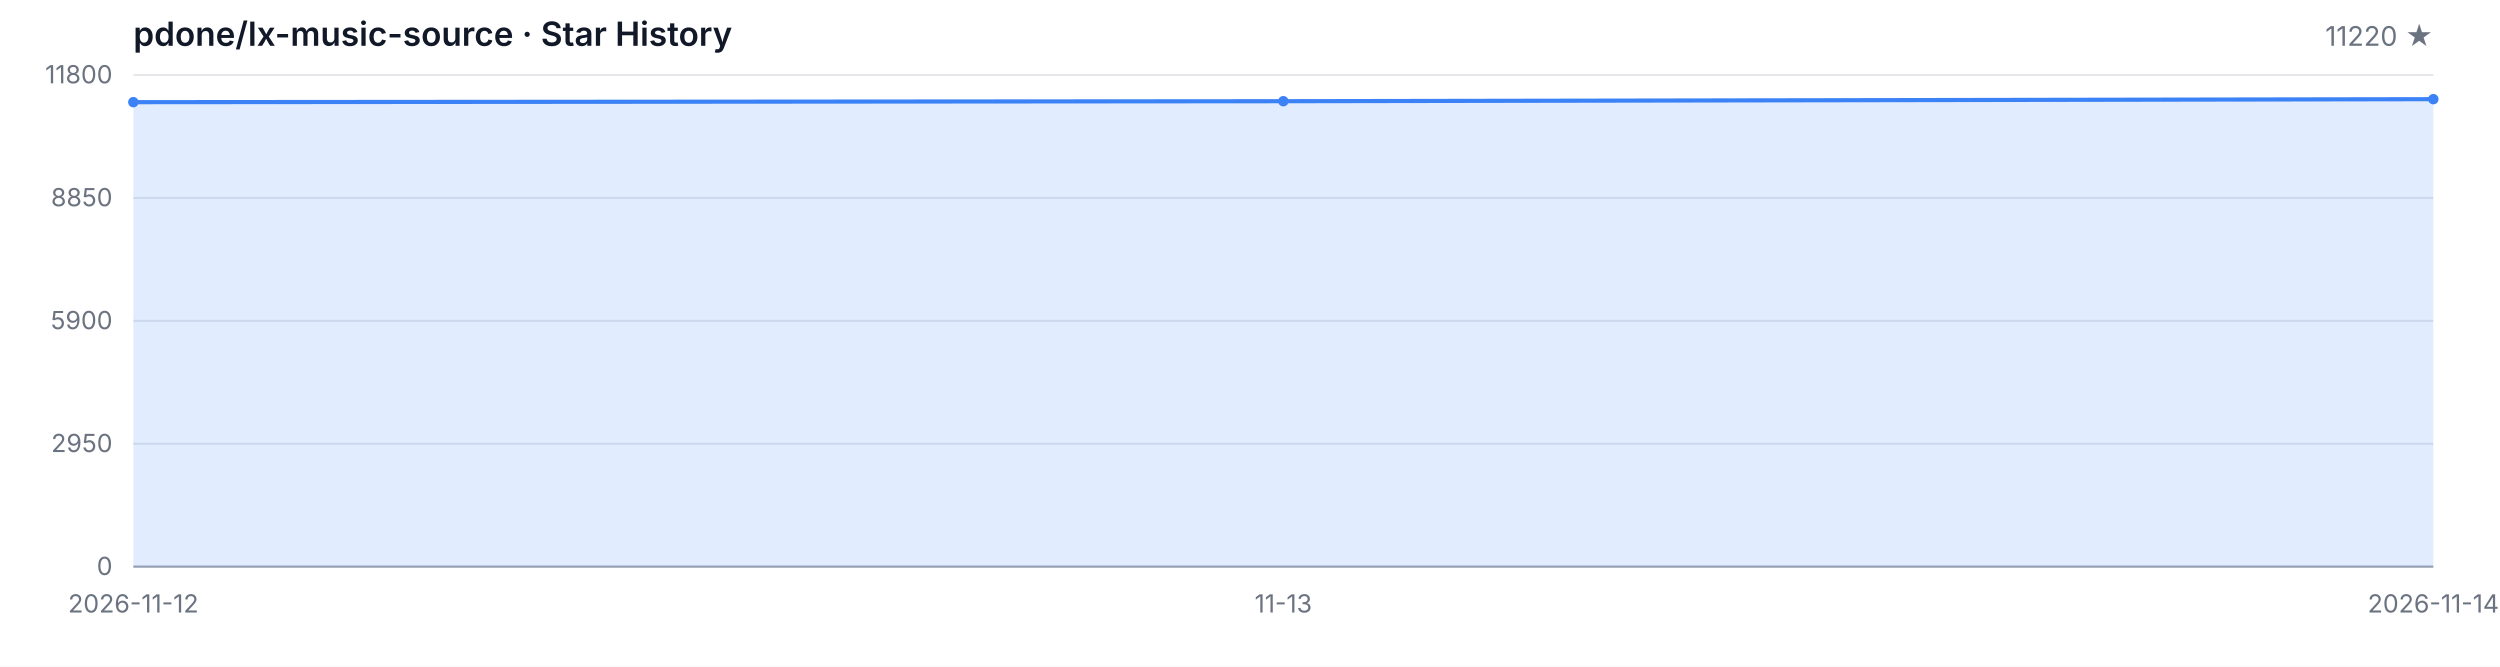
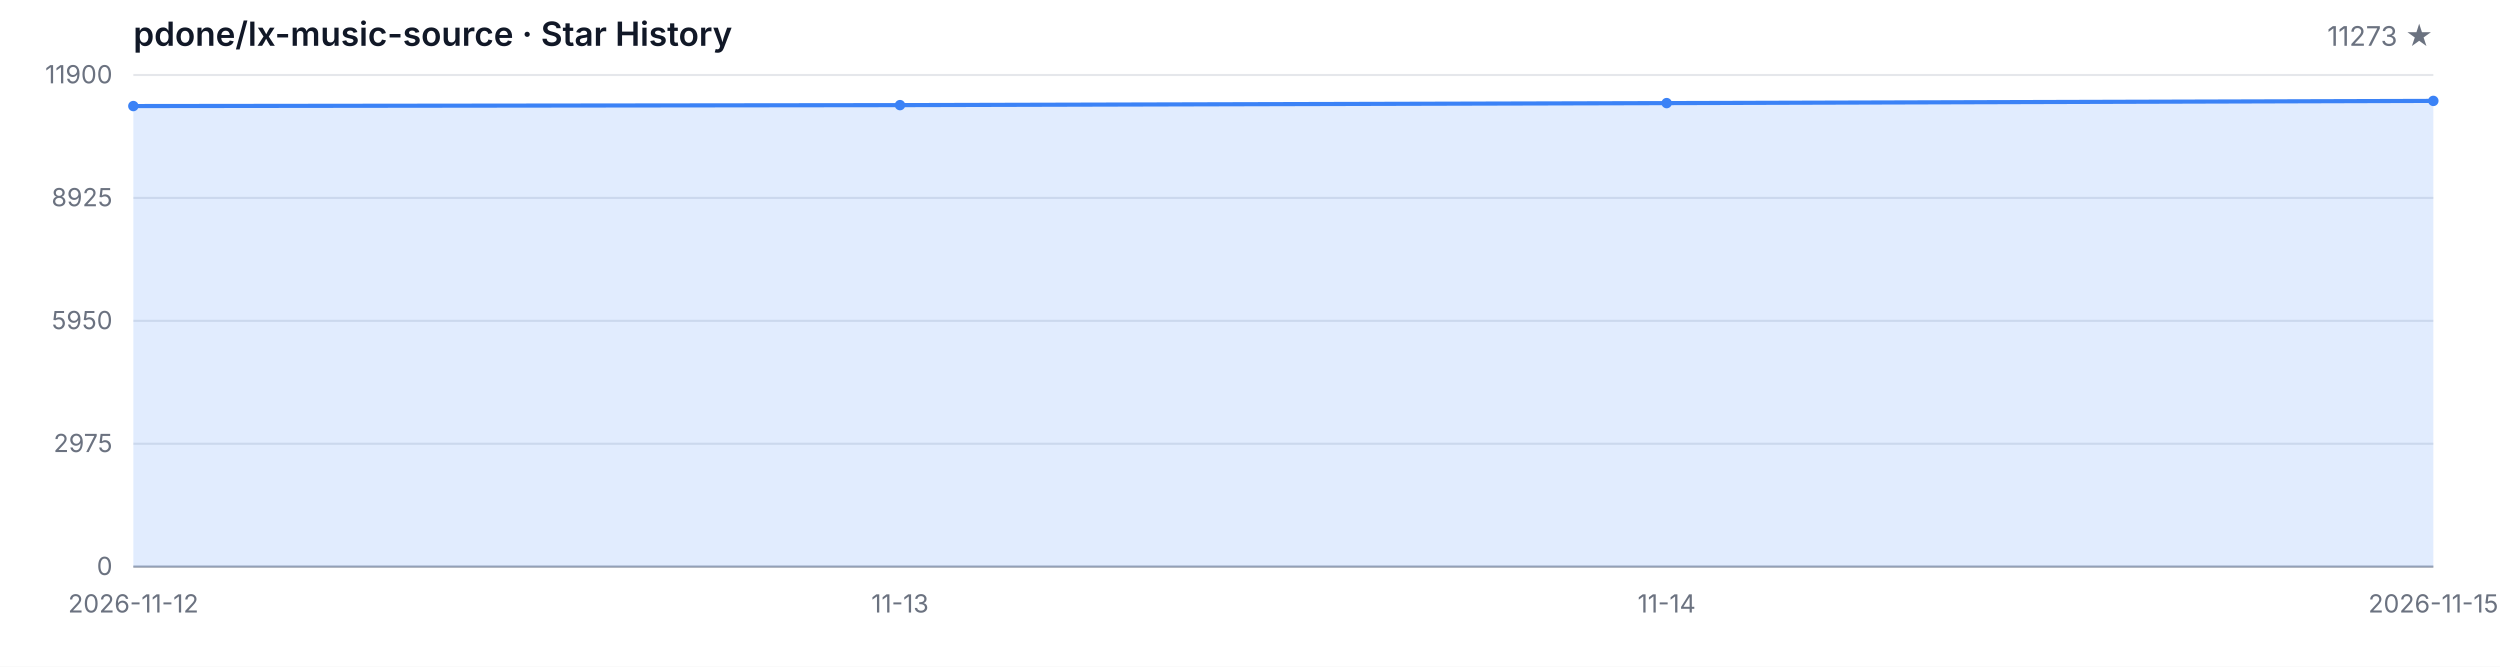
<svg xmlns="http://www.w3.org/2000/svg" width="1200" height="320" viewBox="0 0 1200 320" role="img" aria-label="Star History">
  <style>
  .bg { fill: #ffffff; }
  .grid { stroke: #e5e7eb; stroke-width: 1; }
  .axis { stroke: #9ca3af; stroke-width: 1; }
  .area { fill: rgba(59, 130, 246, 0.15); }
  .line { fill: none; stroke: #3b82f6; stroke-width: 2; stroke-linejoin: round; stroke-linecap: round; }
  .dot { fill: #3b82f6; }
  .tlabel { fill: #6b7280; font-family: -apple-system, BlinkMacSystemFont, 'Segoe UI', sans-serif; font-size: 12px; }
  .title { fill: #111827; font-family: -apple-system, BlinkMacSystemFont, 'Segoe UI', sans-serif; font-size: 16px; font-weight: 600; }
  .subtitle { fill: #6b7280; font-family: -apple-system, BlinkMacSystemFont, 'Segoe UI', sans-serif; font-size: 13px; }
  @media (prefers-color-scheme: dark) {
    .bg { fill: #0d1117; }
    .grid { stroke: #21262d; }
    .axis { stroke: #484f58; }
    .area { fill: rgba(58, 132, 255, 0.18); }
    .line { stroke: #58a6ff; }
    .dot { fill: #58a6ff; }
    .tlabel { fill: #8b949e; }
    .title { fill: #c9d1d9; }
    .subtitle { fill: #8b949e; }
  }
</style>
  <rect class="bg" width="1200" height="320" />
  <text class="title" x="64" y="22">pdone/lx-music-source · Star History</text>
-   <text class="subtitle" x="1168" y="22" text-anchor="end">11220 ★</text>
+   <text class="subtitle" x="1168" y="22" text-anchor="end">11273 ★</text>
  <line class="grid" x1="64" y1="272.00" x2="1168" y2="272.00" />
  <line class="grid" x1="64" y1="213.00" x2="1168" y2="213.00" />
  <line class="grid" x1="64" y1="154.00" x2="1168" y2="154.00" />
  <line class="grid" x1="64" y1="95.00" x2="1168" y2="95.00" />
  <line class="grid" x1="64" y1="36.00" x2="1168" y2="36.00" />
  <text class="tlabel" x="54" y="276.00" text-anchor="end">0</text>
-   <text class="tlabel" x="54" y="217.00" text-anchor="end">2950</text>
-   <text class="tlabel" x="54" y="158.00" text-anchor="end">5900</text>
-   <text class="tlabel" x="54" y="99.00" text-anchor="end">8850</text>
-   <text class="tlabel" x="54" y="40.00" text-anchor="end">11800</text>
+   <text class="tlabel" x="54" y="217.00" text-anchor="end">2975</text>
+   <text class="tlabel" x="54" y="158.00" text-anchor="end">5950</text>
+   <text class="tlabel" x="54" y="99.00" text-anchor="end">8925</text>
+   <text class="tlabel" x="54" y="40.00" text-anchor="end">11900</text>
  <line class="axis" x1="64" y1="272" x2="1168" y2="272" />
-   <path class="area" d="M 64.00 272.00 L 64.00 49.04 L 616.00 48.58 L 1168.00 47.60 L 1168.00 272.00 Z" />
-   <path class="line" d="M 64.00 49.04 L 616.00 48.58 L 1168.00 47.60" />
-   <circle class="dot" cx="64.00" cy="49.04" r="2.5" />
-   <circle class="dot" cx="616.00" cy="48.58" r="2.5" />
-   <circle class="dot" cx="1168.00" cy="47.60" r="2.5" />
+   <path class="area" d="M 64.00 272.00 L 64.00 50.91 L 432.00 50.46 L 800.00 49.49 L 1168.00 48.43 L 1168.00 272.00 Z" />
+   <path class="line" d="M 64.00 50.91 L 432.00 50.46 L 800.00 49.49 L 1168.00 48.43" />
+   <circle class="dot" cx="64.00" cy="50.91" r="2.5" />
+   <circle class="dot" cx="432.00" cy="50.46" r="2.5" />
+   <circle class="dot" cx="800.00" cy="49.49" r="2.5" />
+   <circle class="dot" cx="1168.00" cy="48.43" r="2.5" />
  <text class="tlabel" x="64.00" y="294" text-anchor="middle">2026-11-12</text>
-   <text class="tlabel" x="616.00" y="294" text-anchor="middle">11-13</text>
-   <text class="tlabel" x="1168.00" y="294" text-anchor="middle">2026-11-14</text>
+   <text class="tlabel" x="432.00" y="294" text-anchor="middle">11-13</text>
+   <text class="tlabel" x="800.00" y="294" text-anchor="middle">11-14</text>
+   <text class="tlabel" x="1168.00" y="294" text-anchor="middle">2026-11-15</text>
</svg>
